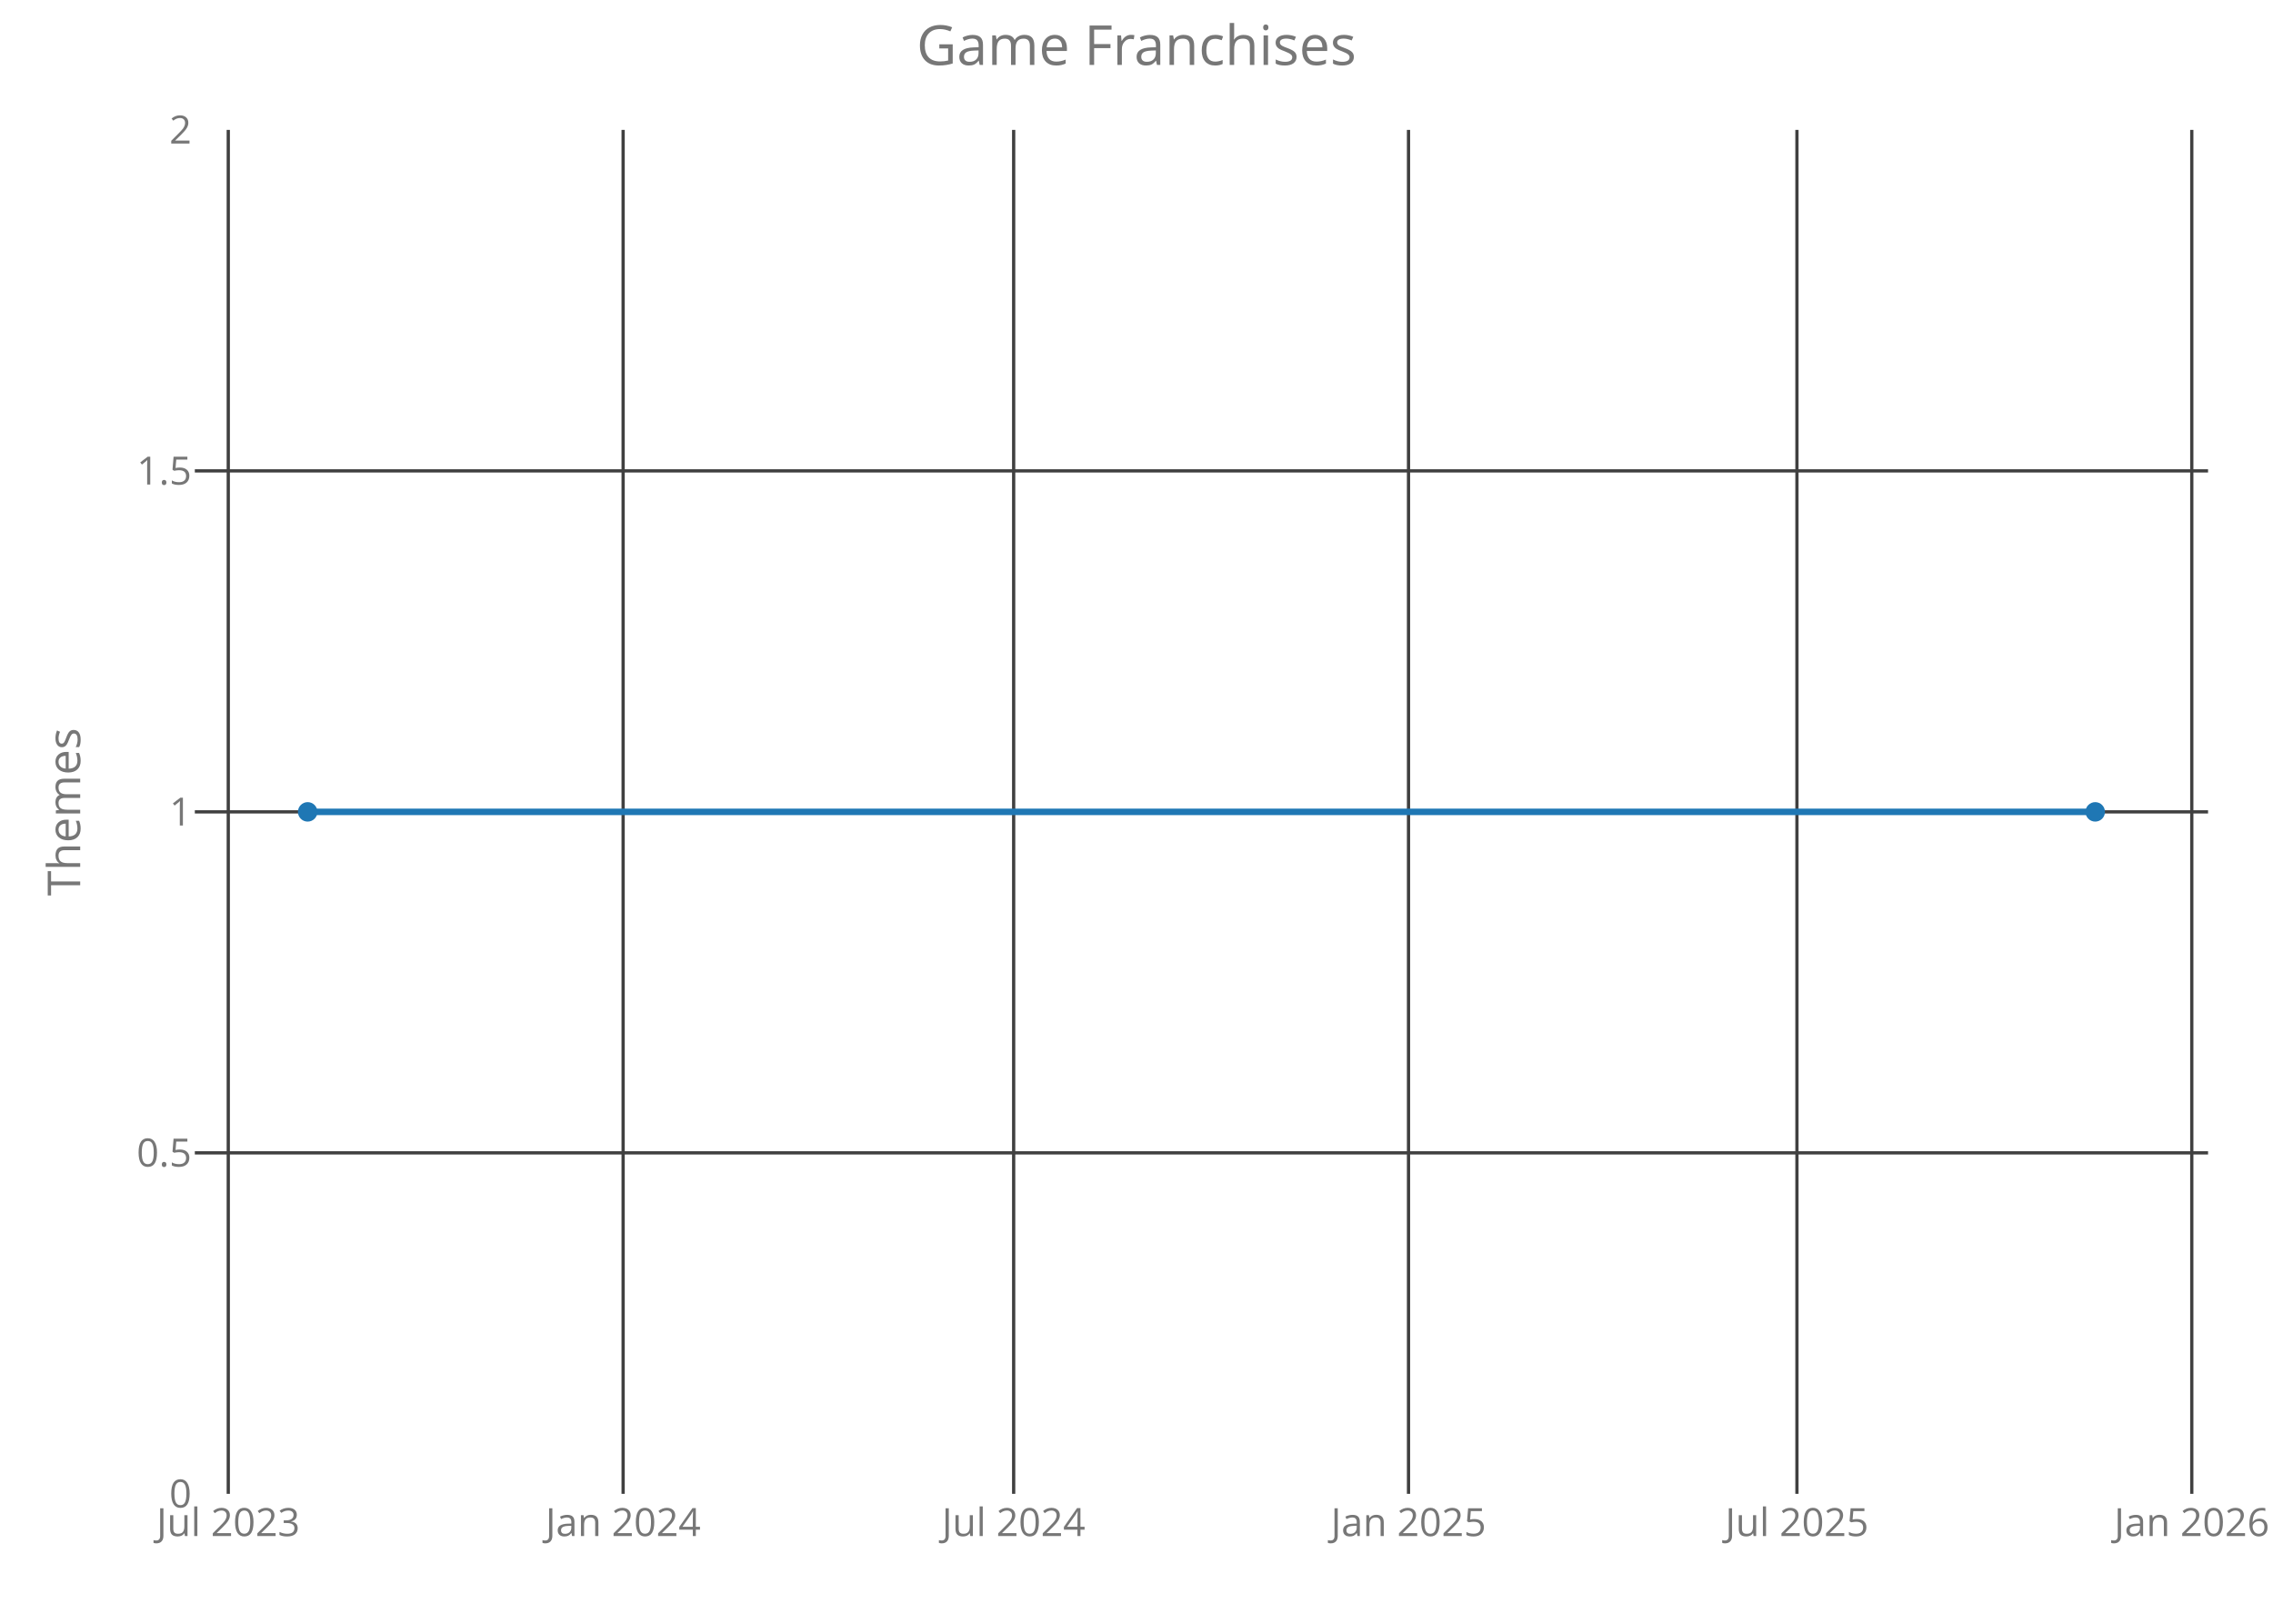
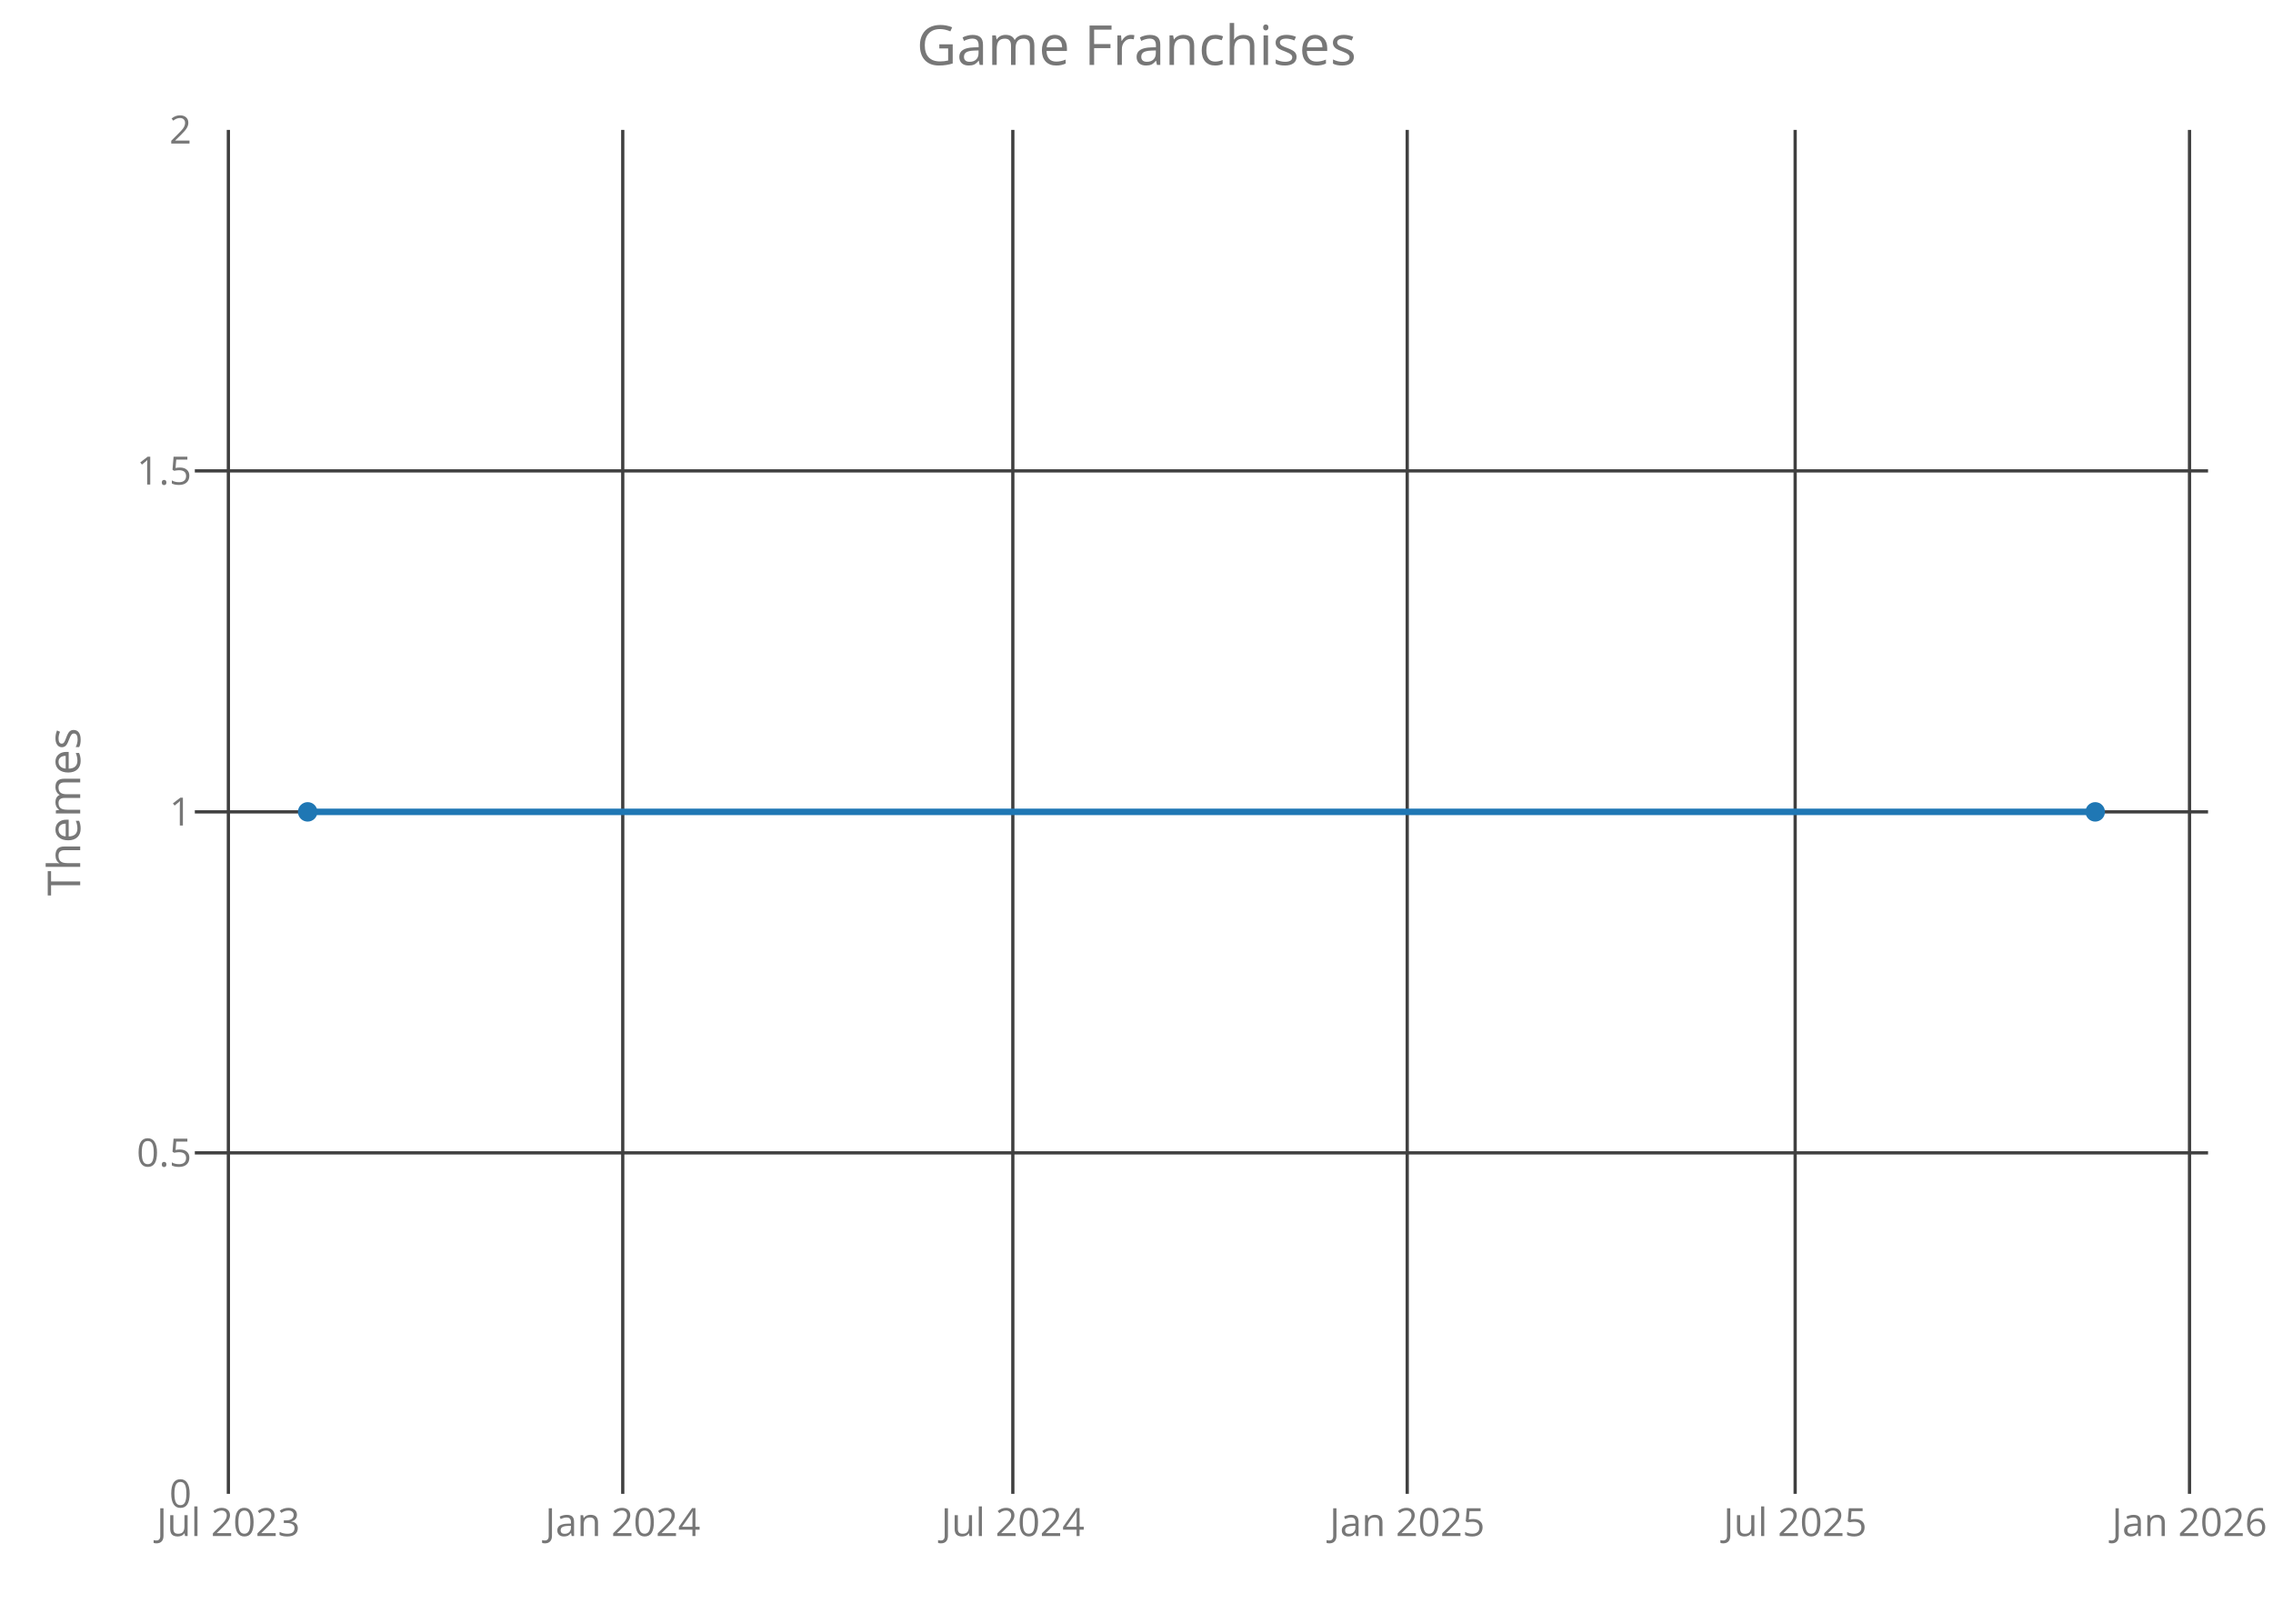
<svg xmlns="http://www.w3.org/2000/svg" class="main-svg" width="700" height="500" style="" viewBox="0 0 700 500">
  <rect x="0" y="0" width="700" height="500" style="fill: rgb(0, 0, 0); fill-opacity: 0;" />
-   <defs id="defs-615088">
+   <defs id="defs-01784c">
    <g class="clips">
-       <clipPath id="clip615088xyplot" class="plotclip">
+       <clipPath id="clip01784cxyplot" class="plotclip">
        <rect width="620" height="420" />
      </clipPath>
-       <clipPath class="axesclip" id="clip615088x">
+       <clipPath class="axesclip" id="clip01784cx">
        <rect x="60" y="0" width="620" height="500" />
      </clipPath>
-       <clipPath class="axesclip" id="clip615088y">
+       <clipPath class="axesclip" id="clip01784cy">
        <rect x="0" y="40" width="700" height="420" />
      </clipPath>
-       <clipPath class="axesclip" id="clip615088xy">
+       <clipPath class="axesclip" id="clip01784cxy">
        <rect x="60" y="40" width="620" height="420" />
      </clipPath>
    </g>
    <g class="gradients" />
  </defs>
  <g class="bglayer">
    <rect class="bg" x="60" y="40" width="620" height="420" style="fill: rgb(0, 0, 0); fill-opacity: 0; stroke-width: 0;" />
  </g>
  <g class="layer-below">
    <g class="imagelayer" />
    <g class="shapelayer" />
  </g>
  <g class="cartesianlayer">
    <g class="subplot xy">
      <g class="layer-subplot">
        <g class="shapelayer" />
        <g class="imagelayer" />
      </g>
      <g class="gridlayer">
        <g class="x">
-           <path class="xgrid crisp" transform="translate(70.3,0)" d="M0,40v420" style="stroke: rgb(64, 64, 64); stroke-opacity: 1; stroke-width: 1px;" />
-           <path class="xgrid crisp" transform="translate(191.9,0)" d="M0,40v420" style="stroke: rgb(64, 64, 64); stroke-opacity: 1; stroke-width: 1px;" />
-           <path class="xgrid crisp" transform="translate(312.17,0)" d="M0,40v420" style="stroke: rgb(64, 64, 64); stroke-opacity: 1; stroke-width: 1px;" />
-           <path class="xgrid crisp" transform="translate(433.77,0)" d="M0,40v420" style="stroke: rgb(64, 64, 64); stroke-opacity: 1; stroke-width: 1px;" />
-           <path class="xgrid crisp" transform="translate(553.39,0)" d="M0,40v420" style="stroke: rgb(64, 64, 64); stroke-opacity: 1; stroke-width: 1px;" />
-           <path class="xgrid crisp" transform="translate(674.99,0)" d="M0,40v420" style="stroke: rgb(64, 64, 64); stroke-opacity: 1; stroke-width: 1px;" />
+           <path class="xgrid crisp" transform="translate(70.33,0)" d="M0,40v420" style="stroke: rgb(64, 64, 64); stroke-opacity: 1; stroke-width: 1px;" />
+           <path class="xgrid crisp" transform="translate(191.78,0)" d="M0,40v420" style="stroke: rgb(64, 64, 64); stroke-opacity: 1; stroke-width: 1px;" />
+           <path class="xgrid crisp" transform="translate(311.91,0)" d="M0,40v420" style="stroke: rgb(64, 64, 64); stroke-opacity: 1; stroke-width: 1px;" />
+           <path class="xgrid crisp" transform="translate(433.37,0)" d="M0,40v420" style="stroke: rgb(64, 64, 64); stroke-opacity: 1; stroke-width: 1px;" />
+           <path class="xgrid crisp" transform="translate(552.84,0)" d="M0,40v420" style="stroke: rgb(64, 64, 64); stroke-opacity: 1; stroke-width: 1px;" />
+           <path class="xgrid crisp" transform="translate(674.29,0)" d="M0,40v420" style="stroke: rgb(64, 64, 64); stroke-opacity: 1; stroke-width: 1px;" />
        </g>
        <g class="y">
          <path class="ygrid crisp" transform="translate(0,355)" d="M60,0h620" style="stroke: rgb(64, 64, 64); stroke-opacity: 1; stroke-width: 1px;" />
          <path class="ygrid crisp" transform="translate(0,250)" d="M60,0h620" style="stroke: rgb(64, 64, 64); stroke-opacity: 1; stroke-width: 1px;" />
          <path class="ygrid crisp" transform="translate(0,145)" d="M60,0h620" style="stroke: rgb(64, 64, 64); stroke-opacity: 1; stroke-width: 1px;" />
        </g>
      </g>
      <g class="zerolinelayer" />
      <path class="xlines-below crisp" d="M0,0" style="fill: none;" />
      <path class="ylines-below crisp" d="M0,0" style="fill: none;" />
      <g class="overlines-below" />
      <g class="xaxislayer-below">
        <g class="xtick">
-           <text text-anchor="middle" x="0" y="473" transform="translate(70.3,0)" style="font-family: 'Open Sans'; font-size: 12px; fill: rgb(119, 119, 119); fill-opacity: 1; white-space: pre;">Jul 2023</text>
+           <text text-anchor="middle" x="0" y="473" transform="translate(70.33,0)" style="font-family: 'Open Sans'; font-size: 12px; fill: rgb(119, 119, 119); fill-opacity: 1; white-space: pre;">Jul 2023</text>
        </g>
        <g class="xtick">
-           <text text-anchor="middle" x="0" y="473" transform="translate(191.9,0)" style="font-family: 'Open Sans'; font-size: 12px; fill: rgb(119, 119, 119); fill-opacity: 1; white-space: pre;">Jan 2024</text>
+           <text text-anchor="middle" x="0" y="473" transform="translate(191.78,0)" style="font-family: 'Open Sans'; font-size: 12px; fill: rgb(119, 119, 119); fill-opacity: 1; white-space: pre;">Jan 2024</text>
        </g>
        <g class="xtick">
-           <text text-anchor="middle" x="0" y="473" transform="translate(312.17,0)" style="font-family: 'Open Sans'; font-size: 12px; fill: rgb(119, 119, 119); fill-opacity: 1; white-space: pre;">Jul 2024</text>
+           <text text-anchor="middle" x="0" y="473" transform="translate(311.91,0)" style="font-family: 'Open Sans'; font-size: 12px; fill: rgb(119, 119, 119); fill-opacity: 1; white-space: pre;">Jul 2024</text>
        </g>
        <g class="xtick">
-           <text text-anchor="middle" x="0" y="473" transform="translate(433.77,0)" style="font-family: 'Open Sans'; font-size: 12px; fill: rgb(119, 119, 119); fill-opacity: 1; white-space: pre;">Jan 2025</text>
+           <text text-anchor="middle" x="0" y="473" transform="translate(433.37,0)" style="font-family: 'Open Sans'; font-size: 12px; fill: rgb(119, 119, 119); fill-opacity: 1; white-space: pre;">Jan 2025</text>
        </g>
        <g class="xtick">
-           <text text-anchor="middle" x="0" y="473" transform="translate(553.39,0)" style="font-family: 'Open Sans'; font-size: 12px; fill: rgb(119, 119, 119); fill-opacity: 1; white-space: pre;">Jul 2025</text>
+           <text text-anchor="middle" x="0" y="473" transform="translate(552.84,0)" style="font-family: 'Open Sans'; font-size: 12px; fill: rgb(119, 119, 119); fill-opacity: 1; white-space: pre;">Jul 2025</text>
        </g>
        <g class="xtick">
-           <text text-anchor="middle" x="0" y="473" transform="translate(674.99,0)" style="font-family: 'Open Sans'; font-size: 12px; fill: rgb(119, 119, 119); fill-opacity: 1; white-space: pre;">Jan 2026</text>
+           <text text-anchor="middle" x="0" y="473" transform="translate(674.29,0)" style="font-family: 'Open Sans'; font-size: 12px; fill: rgb(119, 119, 119); fill-opacity: 1; white-space: pre;">Jan 2026</text>
        </g>
      </g>
      <g class="yaxislayer-below">
        <g class="ytick">
          <text text-anchor="end" x="59" y="4.2" transform="translate(0,460)" style="font-family: 'Open Sans'; font-size: 12px; fill: rgb(119, 119, 119); fill-opacity: 1; white-space: pre;">0</text>
        </g>
        <g class="ytick">
          <text text-anchor="end" x="59" y="4.2" transform="translate(0,355)" style="font-family: 'Open Sans'; font-size: 12px; fill: rgb(119, 119, 119); fill-opacity: 1; white-space: pre;">0.5</text>
        </g>
        <g class="ytick">
          <text text-anchor="end" x="59" y="4.2" transform="translate(0,250)" style="font-family: 'Open Sans'; font-size: 12px; fill: rgb(119, 119, 119); fill-opacity: 1; white-space: pre;">1</text>
        </g>
        <g class="ytick">
          <text text-anchor="end" x="59" y="4.2" transform="translate(0,145)" style="font-family: 'Open Sans'; font-size: 12px; fill: rgb(119, 119, 119); fill-opacity: 1; white-space: pre;">1.5</text>
        </g>
        <g class="ytick">
          <text text-anchor="end" x="59" y="4.2" transform="translate(0,40)" style="font-family: 'Open Sans'; font-size: 12px; fill: rgb(119, 119, 119); fill-opacity: 1; white-space: pre;">2</text>
        </g>
      </g>
      <g class="overaxes-below" />
-       <g class="plot" transform="translate(60,40)" clip-path="url('#clip615088xyplot')">
+       <g class="plot" transform="translate(60,40)" clip-path="url('#clip01784cxyplot')">
        <g class="scatterlayer mlayer">
-           <g class="trace scatter trace6516e8" style="stroke-miterlimit: 2; opacity: 1;">
+           <g class="trace scatter trace4bca9c" style="stroke-miterlimit: 2; opacity: 1;">
            <g class="fills" />
            <g class="errorbars" />
            <g class="lines">
              <path class="js-line" d="M34.75,210L585.25,210" style="vector-effect: non-scaling-stroke; fill: none; stroke: rgb(31, 119, 180); stroke-opacity: 1; stroke-width: 2px; opacity: 1;" />
            </g>
            <g class="points">
              <path class="point" transform="translate(34.75,210)" d="M3,0A3,3 0 1,1 0,-3A3,3 0 0,1 3,0Z" style="opacity: 1; stroke-width: 0px; fill: rgb(31, 119, 180); fill-opacity: 1;" />
              <path class="point" transform="translate(585.25,210)" d="M3,0A3,3 0 1,1 0,-3A3,3 0 0,1 3,0Z" style="opacity: 1; stroke-width: 0px; fill: rgb(31, 119, 180); fill-opacity: 1;" />
            </g>
            <g class="text" />
          </g>
        </g>
      </g>
      <g class="overplot" />
      <path class="xlines-above" />
      <path class="ylines-above" />
      <g class="overlines-above" />
      <g class="xaxislayer-above" />
      <g class="yaxislayer-above" />
      <g class="overaxes-above" />
    </g>
  </g>
  <g class="polarlayer" />
  <g class="ternarylayer" />
  <g class="geolayer" />
  <g class="funnelarealayer" />
  <g class="pielayer" />
  <g class="treemaplayer" />
  <g class="sunburstlayer" />
  <g class="glimages" />
-   <defs id="topdefs-615088">
+   <defs id="topdefs-01784c">
    <g class="clips" />
  </defs>
  <g class="layer-above">
    <g class="imagelayer" />
    <g class="shapelayer" />
  </g>
  <g class="infolayer">
    <g class="g-gtitle">
      <text class="gtitle" x="350" y="20" text-anchor="middle" dy="0em" style="font-family: 'Open Sans'; font-size: 17px; fill: rgb(119, 119, 119); opacity: 1; font-weight: normal; white-space: pre;">Game Franchises</text>
    </g>
    <g class="g-xtitle" />
    <g class="g-ytitle">
      <text class="ytitle" transform="rotate(-90,24.7,250)" x="24.7" y="250" text-anchor="middle" style="font-family: 'Open Sans'; font-size: 14px; fill: rgb(119, 119, 119); opacity: 1; font-weight: normal; white-space: pre;">Themes</text>
    </g>
  </g>
</svg>
